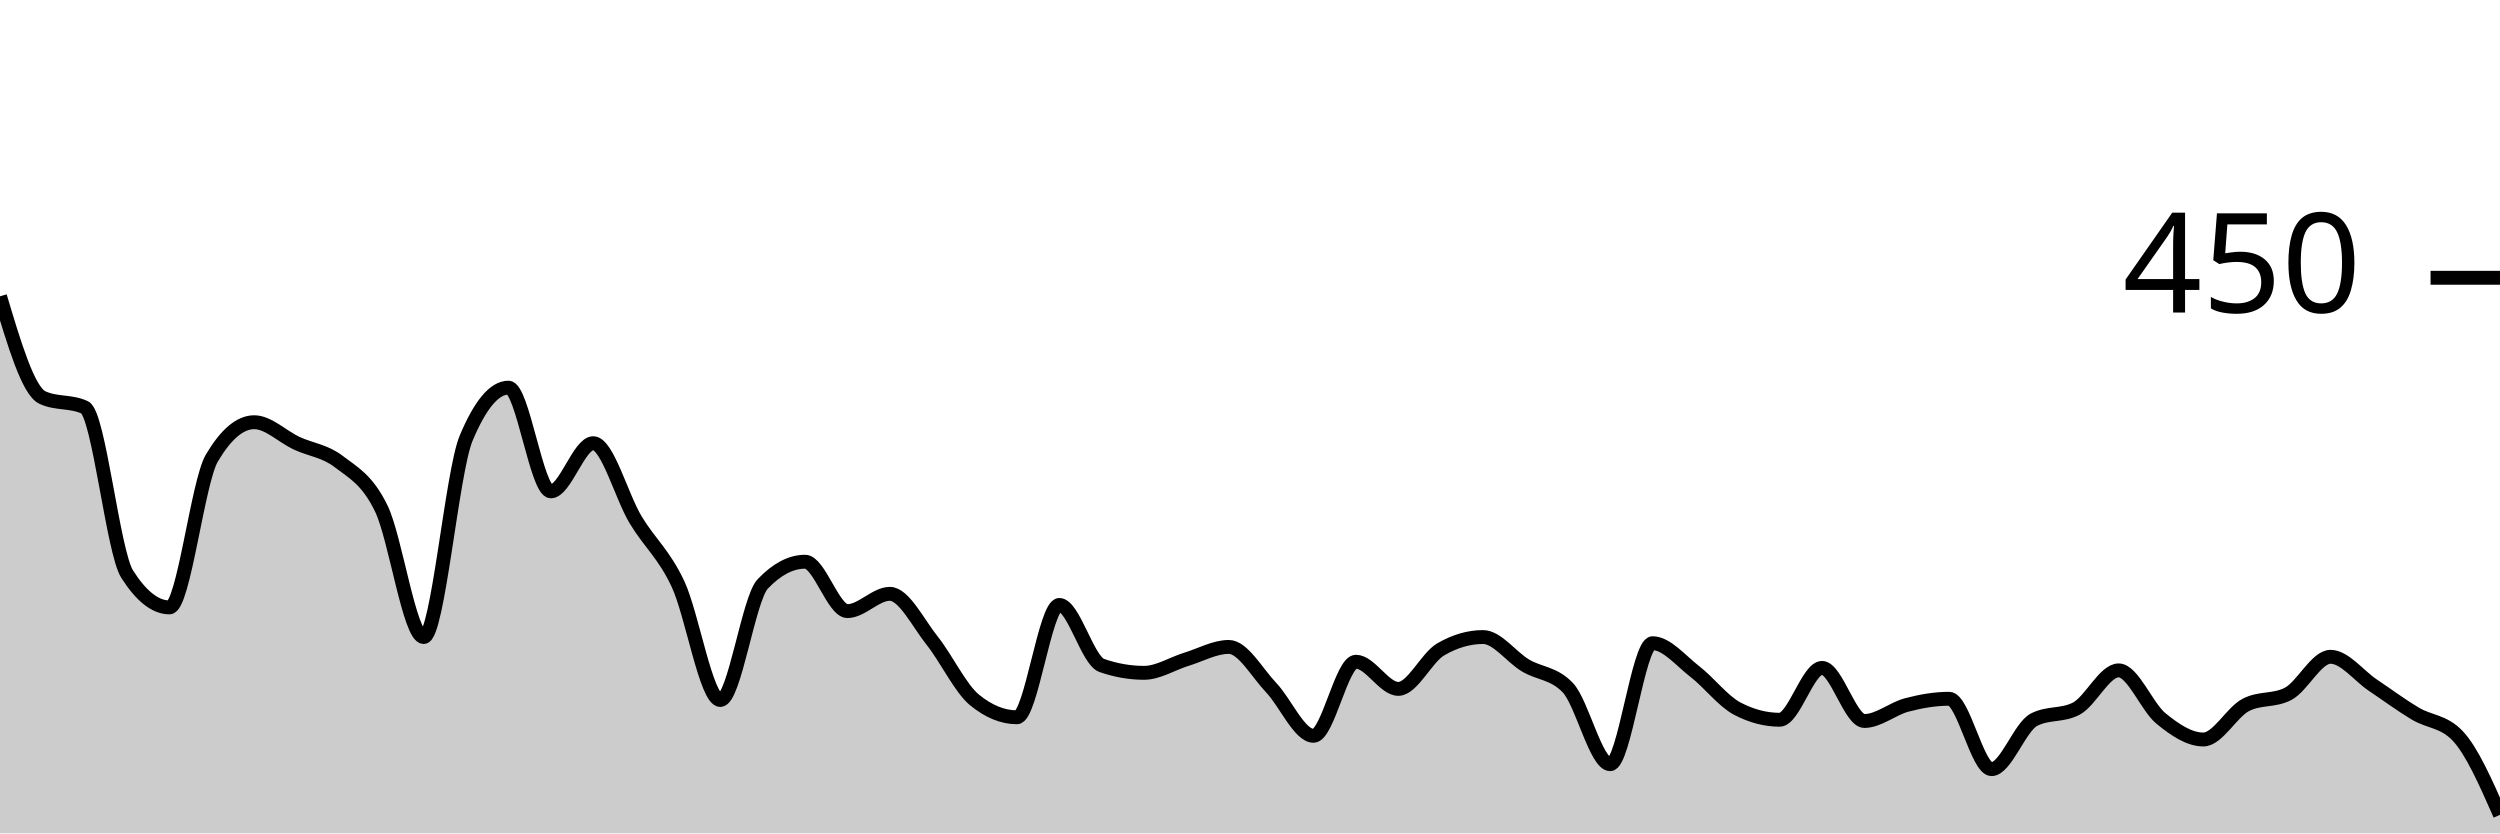
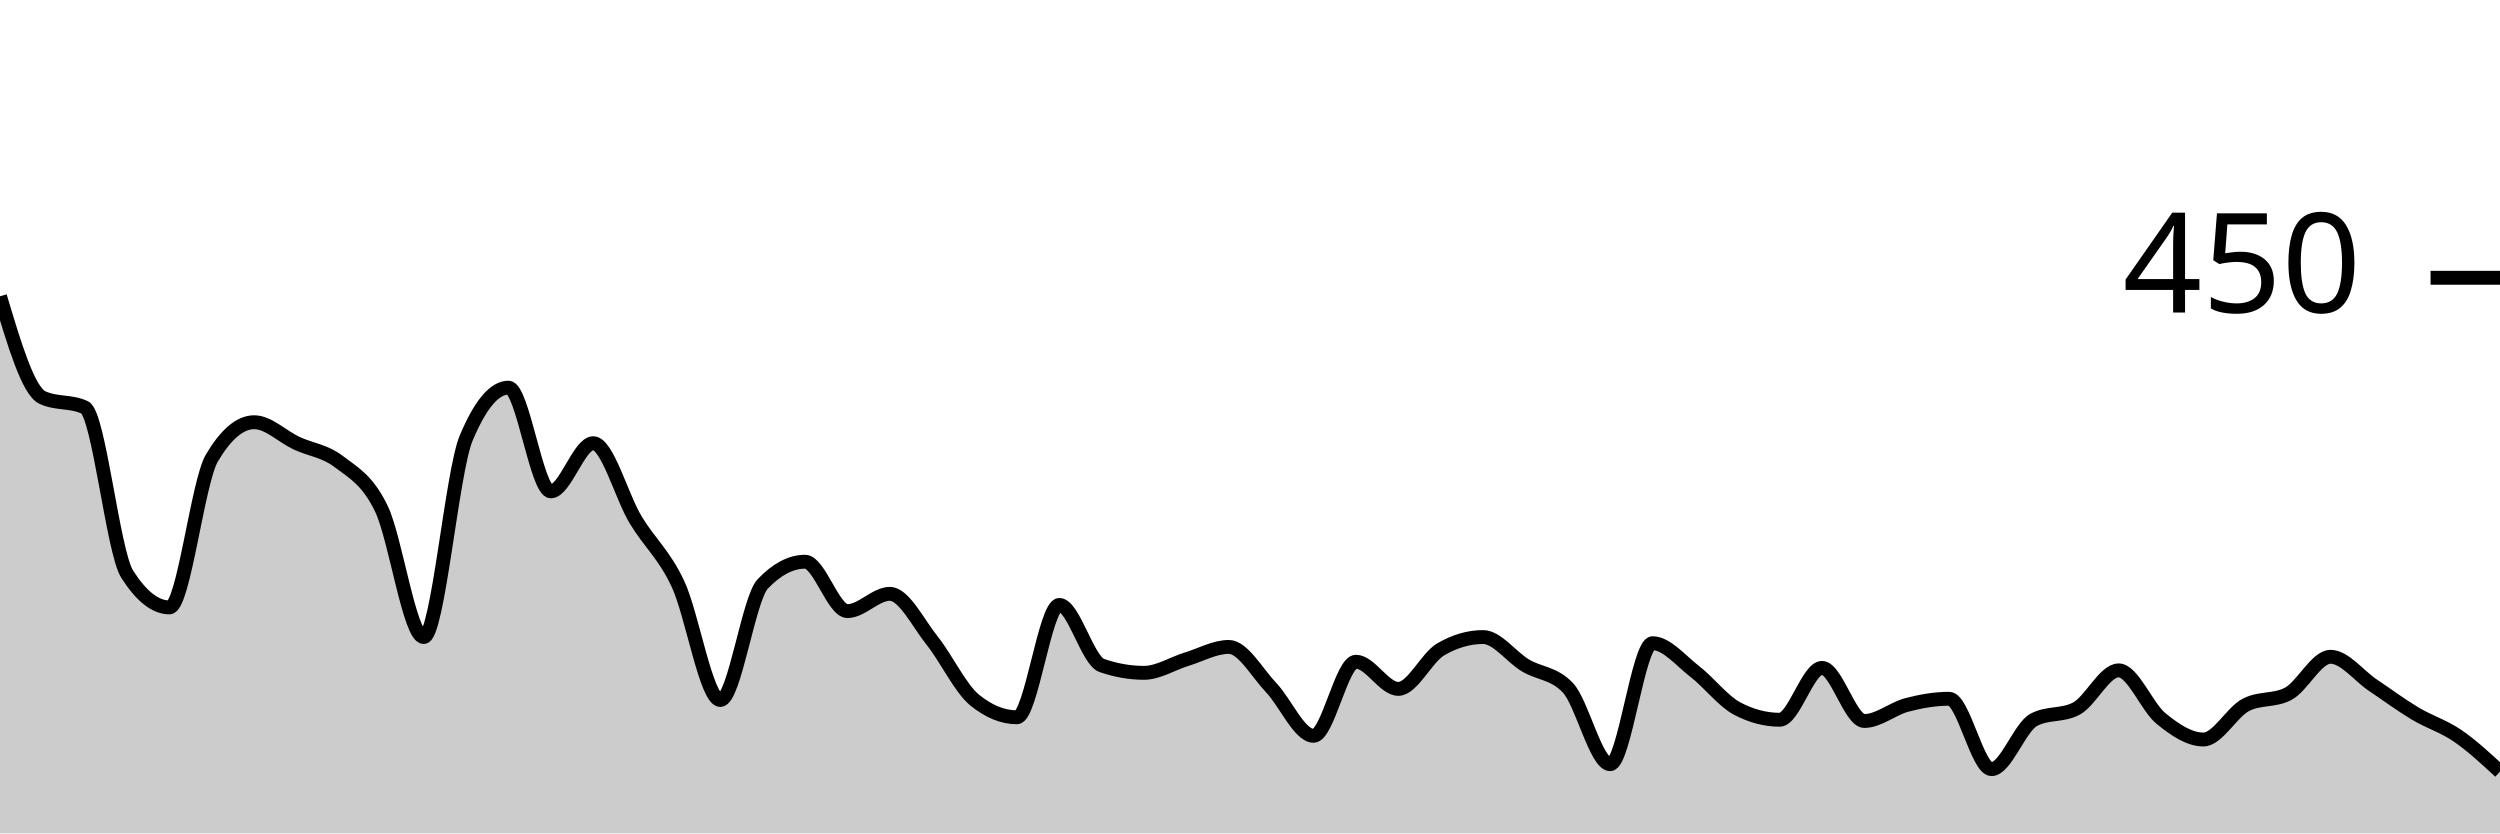
<svg xmlns="http://www.w3.org/2000/svg" viewBox="0 0 180 60">
  <g transform="translate(0,20)">
-     <path class="area" fill="rgba(0, 0, 0, 0.2)" d="M0,1.333C1.017,4.741,2.034,8.148,3.051,8.622C4.068,9.096,5.085,8.859,6.102,9.333C7.119,9.807,8.136,19.733,9.153,21.333C10.169,22.933,11.186,23.733,12.203,23.733C13.22,23.733,14.237,14.696,15.254,12.978C16.271,11.259,17.288,10.4,18.305,10.4C19.322,10.4,20.339,11.437,21.356,11.911C22.373,12.385,23.39,12.459,24.407,13.244C25.424,14.03,26.441,14.519,27.458,16.622C28.475,18.726,29.492,25.867,30.508,25.867C31.525,25.867,32.542,13.985,33.559,11.556C34.576,9.126,35.593,7.911,36.61,7.911C37.627,7.911,38.644,15.378,39.661,15.378C40.678,15.378,41.695,11.911,42.712,11.911C43.729,11.911,44.746,15.733,45.763,17.422C46.78,19.111,47.797,19.881,48.814,22.044C49.831,24.207,50.847,30.4,51.864,30.4C52.881,30.4,53.898,23.111,54.915,22.044C55.932,20.978,56.949,20.444,57.966,20.444C58.983,20.444,60,24,61.017,24C62.034,24,63.051,22.756,64.068,22.756C65.085,22.756,66.102,24.859,67.119,26.133C68.136,27.407,69.153,29.57,70.169,30.4C71.186,31.23,72.203,31.644,73.22,31.644C74.237,31.644,75.254,23.556,76.271,23.556C77.288,23.556,78.305,27.556,79.322,27.911C80.339,28.267,81.356,28.444,82.373,28.444C83.39,28.444,84.407,27.778,85.424,27.467C86.441,27.156,87.458,26.578,88.475,26.578C89.492,26.578,90.508,28.444,91.525,29.511C92.542,30.578,93.559,32.978,94.576,32.978C95.593,32.978,96.61,27.644,97.627,27.644C98.644,27.644,99.661,29.6,100.678,29.6C101.695,29.6,102.712,27.348,103.729,26.756C104.746,26.163,105.763,25.867,106.78,25.867C107.797,25.867,108.814,27.304,109.831,27.911C110.847,28.519,111.864,28.444,112.881,29.511C113.898,30.578,114.915,35.022,115.932,35.022C116.949,35.022,117.966,26.311,118.983,26.311C120,26.311,121.017,27.57,122.034,28.356C123.051,29.141,124.068,30.489,125.085,31.022C126.102,31.556,127.119,31.822,128.136,31.822C129.153,31.822,130.169,28.089,131.186,28.089C132.203,28.089,133.22,31.911,134.237,31.911C135.254,31.911,136.271,31.022,137.288,30.756C138.305,30.489,139.322,30.311,140.339,30.311C141.356,30.311,142.373,35.378,143.39,35.378C144.407,35.378,145.424,32.356,146.441,31.822C147.458,31.289,148.475,31.556,149.492,31.022C150.508,30.489,151.525,28.267,152.542,28.267C153.559,28.267,154.576,30.904,155.593,31.733C156.61,32.563,157.627,33.244,158.644,33.244C159.661,33.244,160.678,31.289,161.695,30.756C162.712,30.222,163.729,30.489,164.746,29.956C165.763,29.422,166.78,27.289,167.797,27.289C168.814,27.289,169.831,28.652,170.847,29.333C171.864,30.015,172.881,30.77,173.898,31.378C174.915,31.985,175.932,31.911,176.949,32.978C177.966,34.044,178.983,36.356,180,38.667L180,40C178.983,40,177.966,40,176.949,40C175.932,40,174.915,40,173.898,40C172.881,40,171.864,40,170.847,40C169.831,40,168.814,40,167.797,40C166.78,40,165.763,40,164.746,40C163.729,40,162.712,40,161.695,40C160.678,40,159.661,40,158.644,40C157.627,40,156.61,40,155.593,40C154.576,40,153.559,40,152.542,40C151.525,40,150.508,40,149.492,40C148.475,40,147.458,40,146.441,40C145.424,40,144.407,40,143.39,40C142.373,40,141.356,40,140.339,40C139.322,40,138.305,40,137.288,40C136.271,40,135.254,40,134.237,40C133.22,40,132.203,40,131.186,40C130.169,40,129.153,40,128.136,40C127.119,40,126.102,40,125.085,40C124.068,40,123.051,40,122.034,40C121.017,40,120,40,118.983,40C117.966,40,116.949,40,115.932,40C114.915,40,113.898,40,112.881,40C111.864,40,110.847,40,109.831,40C108.814,40,107.797,40,106.78,40C105.763,40,104.746,40,103.729,40C102.712,40,101.695,40,100.678,40C99.661,40,98.644,40,97.627,40C96.61,40,95.593,40,94.576,40C93.559,40,92.542,40,91.525,40C90.508,40,89.492,40,88.475,40C87.458,40,86.441,40,85.424,40C84.407,40,83.39,40,82.373,40C81.356,40,80.339,40,79.322,40C78.305,40,77.288,40,76.271,40C75.254,40,74.237,40,73.22,40C72.203,40,71.186,40,70.169,40C69.153,40,68.136,40,67.119,40C66.102,40,65.085,40,64.068,40C63.051,40,62.034,40,61.017,40C60,40,58.983,40,57.966,40C56.949,40,55.932,40,54.915,40C53.898,40,52.881,40,51.864,40C50.847,40,49.831,40,48.814,40C47.797,40,46.78,40,45.763,40C44.746,40,43.729,40,42.712,40C41.695,40,40.678,40,39.661,40C38.644,40,37.627,40,36.61,40C35.593,40,34.576,40,33.559,40C32.542,40,31.525,40,30.508,40C29.492,40,28.475,40,27.458,40C26.441,40,25.424,40,24.407,40C23.39,40,22.373,40,21.356,40C20.339,40,19.322,40,18.305,40C17.288,40,16.271,40,15.254,40C14.237,40,13.22,40,12.203,40C11.186,40,10.169,40,9.153,40C8.136,40,7.119,40,6.102,40C5.085,40,4.068,40,3.051,40C2.034,40,1.017,40,0,40Z" />
-     <path class="line" stroke="black" fill="none" d="M0,1.333C1.017,4.741,2.034,8.148,3.051,8.622C4.068,9.096,5.085,8.859,6.102,9.333C7.119,9.807,8.136,19.733,9.153,21.333C10.169,22.933,11.186,23.733,12.203,23.733C13.22,23.733,14.237,14.696,15.254,12.978C16.271,11.259,17.288,10.4,18.305,10.4C19.322,10.4,20.339,11.437,21.356,11.911C22.373,12.385,23.39,12.459,24.407,13.244C25.424,14.03,26.441,14.519,27.458,16.622C28.475,18.726,29.492,25.867,30.508,25.867C31.525,25.867,32.542,13.985,33.559,11.556C34.576,9.126,35.593,7.911,36.61,7.911C37.627,7.911,38.644,15.378,39.661,15.378C40.678,15.378,41.695,11.911,42.712,11.911C43.729,11.911,44.746,15.733,45.763,17.422C46.78,19.111,47.797,19.881,48.814,22.044C49.831,24.207,50.847,30.4,51.864,30.4C52.881,30.4,53.898,23.111,54.915,22.044C55.932,20.978,56.949,20.444,57.966,20.444C58.983,20.444,60,24,61.017,24C62.034,24,63.051,22.756,64.068,22.756C65.085,22.756,66.102,24.859,67.119,26.133C68.136,27.407,69.153,29.57,70.169,30.4C71.186,31.23,72.203,31.644,73.22,31.644C74.237,31.644,75.254,23.556,76.271,23.556C77.288,23.556,78.305,27.556,79.322,27.911C80.339,28.267,81.356,28.444,82.373,28.444C83.39,28.444,84.407,27.778,85.424,27.467C86.441,27.156,87.458,26.578,88.475,26.578C89.492,26.578,90.508,28.444,91.525,29.511C92.542,30.578,93.559,32.978,94.576,32.978C95.593,32.978,96.61,27.644,97.627,27.644C98.644,27.644,99.661,29.6,100.678,29.6C101.695,29.6,102.712,27.348,103.729,26.756C104.746,26.163,105.763,25.867,106.78,25.867C107.797,25.867,108.814,27.304,109.831,27.911C110.847,28.519,111.864,28.444,112.881,29.511C113.898,30.578,114.915,35.022,115.932,35.022C116.949,35.022,117.966,26.311,118.983,26.311C120,26.311,121.017,27.57,122.034,28.356C123.051,29.141,124.068,30.489,125.085,31.022C126.102,31.556,127.119,31.822,128.136,31.822C129.153,31.822,130.169,28.089,131.186,28.089C132.203,28.089,133.22,31.911,134.237,31.911C135.254,31.911,136.271,31.022,137.288,30.756C138.305,30.489,139.322,30.311,140.339,30.311C141.356,30.311,142.373,35.378,143.39,35.378C144.407,35.378,145.424,32.356,146.441,31.822C147.458,31.289,148.475,31.556,149.492,31.022C150.508,30.489,151.525,28.267,152.542,28.267C153.559,28.267,154.576,30.904,155.593,31.733C156.61,32.563,157.627,33.244,158.644,33.244C159.661,33.244,160.678,31.289,161.695,30.756C162.712,30.222,163.729,30.489,164.746,29.956C165.763,29.422,166.78,27.289,167.797,27.289C168.814,27.289,169.831,28.652,170.847,29.333C171.864,30.015,172.881,30.77,173.898,31.378C174.915,31.985,175.932,31.911,176.949,32.978C177.966,34.044,178.983,36.356,180,38.667" />
+     <path class="area" fill="rgba(0, 0, 0, 0.2)" d="M0,1.333C1.017,4.741,2.034,8.148,3.051,8.622C4.068,9.096,5.085,8.859,6.102,9.333C7.119,9.807,8.136,19.733,9.153,21.333C10.169,22.933,11.186,23.733,12.203,23.733C13.22,23.733,14.237,14.696,15.254,12.978C16.271,11.259,17.288,10.4,18.305,10.4C19.322,10.4,20.339,11.437,21.356,11.911C22.373,12.385,23.39,12.459,24.407,13.244C25.424,14.03,26.441,14.519,27.458,16.622C28.475,18.726,29.492,25.867,30.508,25.867C31.525,25.867,32.542,13.985,33.559,11.556C34.576,9.126,35.593,7.911,36.61,7.911C37.627,7.911,38.644,15.378,39.661,15.378C40.678,15.378,41.695,11.911,42.712,11.911C43.729,11.911,44.746,15.733,45.763,17.422C46.78,19.111,47.797,19.881,48.814,22.044C49.831,24.207,50.847,30.4,51.864,30.4C52.881,30.4,53.898,23.111,54.915,22.044C55.932,20.978,56.949,20.444,57.966,20.444C58.983,20.444,60,24,61.017,24C62.034,24,63.051,22.756,64.068,22.756C65.085,22.756,66.102,24.859,67.119,26.133C68.136,27.407,69.153,29.57,70.169,30.4C71.186,31.23,72.203,31.644,73.22,31.644C74.237,31.644,75.254,23.556,76.271,23.556C77.288,23.556,78.305,27.556,79.322,27.911C80.339,28.267,81.356,28.444,82.373,28.444C83.39,28.444,84.407,27.778,85.424,27.467C86.441,27.156,87.458,26.578,88.475,26.578C89.492,26.578,90.508,28.444,91.525,29.511C92.542,30.578,93.559,32.978,94.576,32.978C95.593,32.978,96.61,27.644,97.627,27.644C98.644,27.644,99.661,29.6,100.678,29.6C101.695,29.6,102.712,27.348,103.729,26.756C104.746,26.163,105.763,25.867,106.78,25.867C107.797,25.867,108.814,27.304,109.831,27.911C110.847,28.519,111.864,28.444,112.881,29.511C113.898,30.578,114.915,35.022,115.932,35.022C116.949,35.022,117.966,26.311,118.983,26.311C120,26.311,121.017,27.57,122.034,28.356C123.051,29.141,124.068,30.489,125.085,31.022C126.102,31.556,127.119,31.822,128.136,31.822C129.153,31.822,130.169,28.089,131.186,28.089C132.203,28.089,133.22,31.911,134.237,31.911C135.254,31.911,136.271,31.022,137.288,30.756C138.305,30.489,139.322,30.311,140.339,30.311C141.356,30.311,142.373,35.378,143.39,35.378C144.407,35.378,145.424,32.356,146.441,31.822C147.458,31.289,148.475,31.556,149.492,31.022C150.508,30.489,151.525,28.267,152.542,28.267C153.559,28.267,154.576,30.904,155.593,31.733C156.61,32.563,157.627,33.244,158.644,33.244C159.661,33.244,160.678,31.289,161.695,30.756C162.712,30.222,163.729,30.489,164.746,29.956C165.763,29.422,166.78,27.289,167.797,27.289C168.814,27.289,169.831,28.652,170.847,29.333C171.864,30.015,172.881,30.77,173.898,31.378C174.915,31.985,175.932,32.281,176.949,32.978C177.966,33.674,178.983,34.615,180,35.556L180,40C178.983,40,177.966,40,176.949,40C175.932,40,174.915,40,173.898,40C172.881,40,171.864,40,170.847,40C169.831,40,168.814,40,167.797,40C166.78,40,165.763,40,164.746,40C163.729,40,162.712,40,161.695,40C160.678,40,159.661,40,158.644,40C157.627,40,156.61,40,155.593,40C154.576,40,153.559,40,152.542,40C151.525,40,150.508,40,149.492,40C148.475,40,147.458,40,146.441,40C145.424,40,144.407,40,143.39,40C142.373,40,141.356,40,140.339,40C139.322,40,138.305,40,137.288,40C136.271,40,135.254,40,134.237,40C133.22,40,132.203,40,131.186,40C130.169,40,129.153,40,128.136,40C127.119,40,126.102,40,125.085,40C124.068,40,123.051,40,122.034,40C121.017,40,120,40,118.983,40C117.966,40,116.949,40,115.932,40C114.915,40,113.898,40,112.881,40C111.864,40,110.847,40,109.831,40C108.814,40,107.797,40,106.78,40C105.763,40,104.746,40,103.729,40C102.712,40,101.695,40,100.678,40C99.661,40,98.644,40,97.627,40C96.61,40,95.593,40,94.576,40C93.559,40,92.542,40,91.525,40C90.508,40,89.492,40,88.475,40C87.458,40,86.441,40,85.424,40C84.407,40,83.39,40,82.373,40C81.356,40,80.339,40,79.322,40C78.305,40,77.288,40,76.271,40C75.254,40,74.237,40,73.22,40C72.203,40,71.186,40,70.169,40C69.153,40,68.136,40,67.119,40C66.102,40,65.085,40,64.068,40C63.051,40,62.034,40,61.017,40C60,40,58.983,40,57.966,40C56.949,40,55.932,40,54.915,40C53.898,40,52.881,40,51.864,40C50.847,40,49.831,40,48.814,40C47.797,40,46.78,40,45.763,40C44.746,40,43.729,40,42.712,40C41.695,40,40.678,40,39.661,40C38.644,40,37.627,40,36.61,40C35.593,40,34.576,40,33.559,40C32.542,40,31.525,40,30.508,40C29.492,40,28.475,40,27.458,40C26.441,40,25.424,40,24.407,40C23.39,40,22.373,40,21.356,40C20.339,40,19.322,40,18.305,40C17.288,40,16.271,40,15.254,40C14.237,40,13.22,40,12.203,40C11.186,40,10.169,40,9.153,40C8.136,40,7.119,40,6.102,40C5.085,40,4.068,40,3.051,40C2.034,40,1.017,40,0,40Z" />
+     <path class="line" stroke="black" fill="none" d="M0,1.333C1.017,4.741,2.034,8.148,3.051,8.622C4.068,9.096,5.085,8.859,6.102,9.333C7.119,9.807,8.136,19.733,9.153,21.333C10.169,22.933,11.186,23.733,12.203,23.733C13.22,23.733,14.237,14.696,15.254,12.978C16.271,11.259,17.288,10.4,18.305,10.4C19.322,10.4,20.339,11.437,21.356,11.911C22.373,12.385,23.39,12.459,24.407,13.244C25.424,14.03,26.441,14.519,27.458,16.622C28.475,18.726,29.492,25.867,30.508,25.867C31.525,25.867,32.542,13.985,33.559,11.556C34.576,9.126,35.593,7.911,36.61,7.911C37.627,7.911,38.644,15.378,39.661,15.378C40.678,15.378,41.695,11.911,42.712,11.911C43.729,11.911,44.746,15.733,45.763,17.422C46.78,19.111,47.797,19.881,48.814,22.044C49.831,24.207,50.847,30.4,51.864,30.4C52.881,30.4,53.898,23.111,54.915,22.044C55.932,20.978,56.949,20.444,57.966,20.444C58.983,20.444,60,24,61.017,24C62.034,24,63.051,22.756,64.068,22.756C65.085,22.756,66.102,24.859,67.119,26.133C68.136,27.407,69.153,29.57,70.169,30.4C71.186,31.23,72.203,31.644,73.22,31.644C74.237,31.644,75.254,23.556,76.271,23.556C77.288,23.556,78.305,27.556,79.322,27.911C80.339,28.267,81.356,28.444,82.373,28.444C83.39,28.444,84.407,27.778,85.424,27.467C86.441,27.156,87.458,26.578,88.475,26.578C89.492,26.578,90.508,28.444,91.525,29.511C92.542,30.578,93.559,32.978,94.576,32.978C95.593,32.978,96.61,27.644,97.627,27.644C98.644,27.644,99.661,29.6,100.678,29.6C101.695,29.6,102.712,27.348,103.729,26.756C104.746,26.163,105.763,25.867,106.78,25.867C107.797,25.867,108.814,27.304,109.831,27.911C110.847,28.519,111.864,28.444,112.881,29.511C113.898,30.578,114.915,35.022,115.932,35.022C116.949,35.022,117.966,26.311,118.983,26.311C120,26.311,121.017,27.57,122.034,28.356C123.051,29.141,124.068,30.489,125.085,31.022C126.102,31.556,127.119,31.822,128.136,31.822C129.153,31.822,130.169,28.089,131.186,28.089C132.203,28.089,133.22,31.911,134.237,31.911C135.254,31.911,136.271,31.022,137.288,30.756C138.305,30.489,139.322,30.311,140.339,30.311C141.356,30.311,142.373,35.378,143.39,35.378C144.407,35.378,145.424,32.356,146.441,31.822C147.458,31.289,148.475,31.556,149.492,31.022C150.508,30.489,151.525,28.267,152.542,28.267C153.559,28.267,154.576,30.904,155.593,31.733C156.61,32.563,157.627,33.244,158.644,33.244C159.661,33.244,160.678,31.289,161.695,30.756C162.712,30.222,163.729,30.489,164.746,29.956C165.763,29.422,166.78,27.289,167.797,27.289C168.814,27.289,169.831,28.652,170.847,29.333C171.864,30.015,172.881,30.77,173.898,31.378C174.915,31.985,175.932,32.281,176.949,32.978C177.966,33.674,178.983,34.615,180,35.556" />
    <path class="axis-ceiling" stroke-width="1" stroke="black" fill="none" d="M175,0L180,0" />
    <text class="axis-ceiling-label" font-family="sans-serif" text-anchor="end" font-size="10px" x="170" y="2.5">450</text>
  </g>
</svg>
